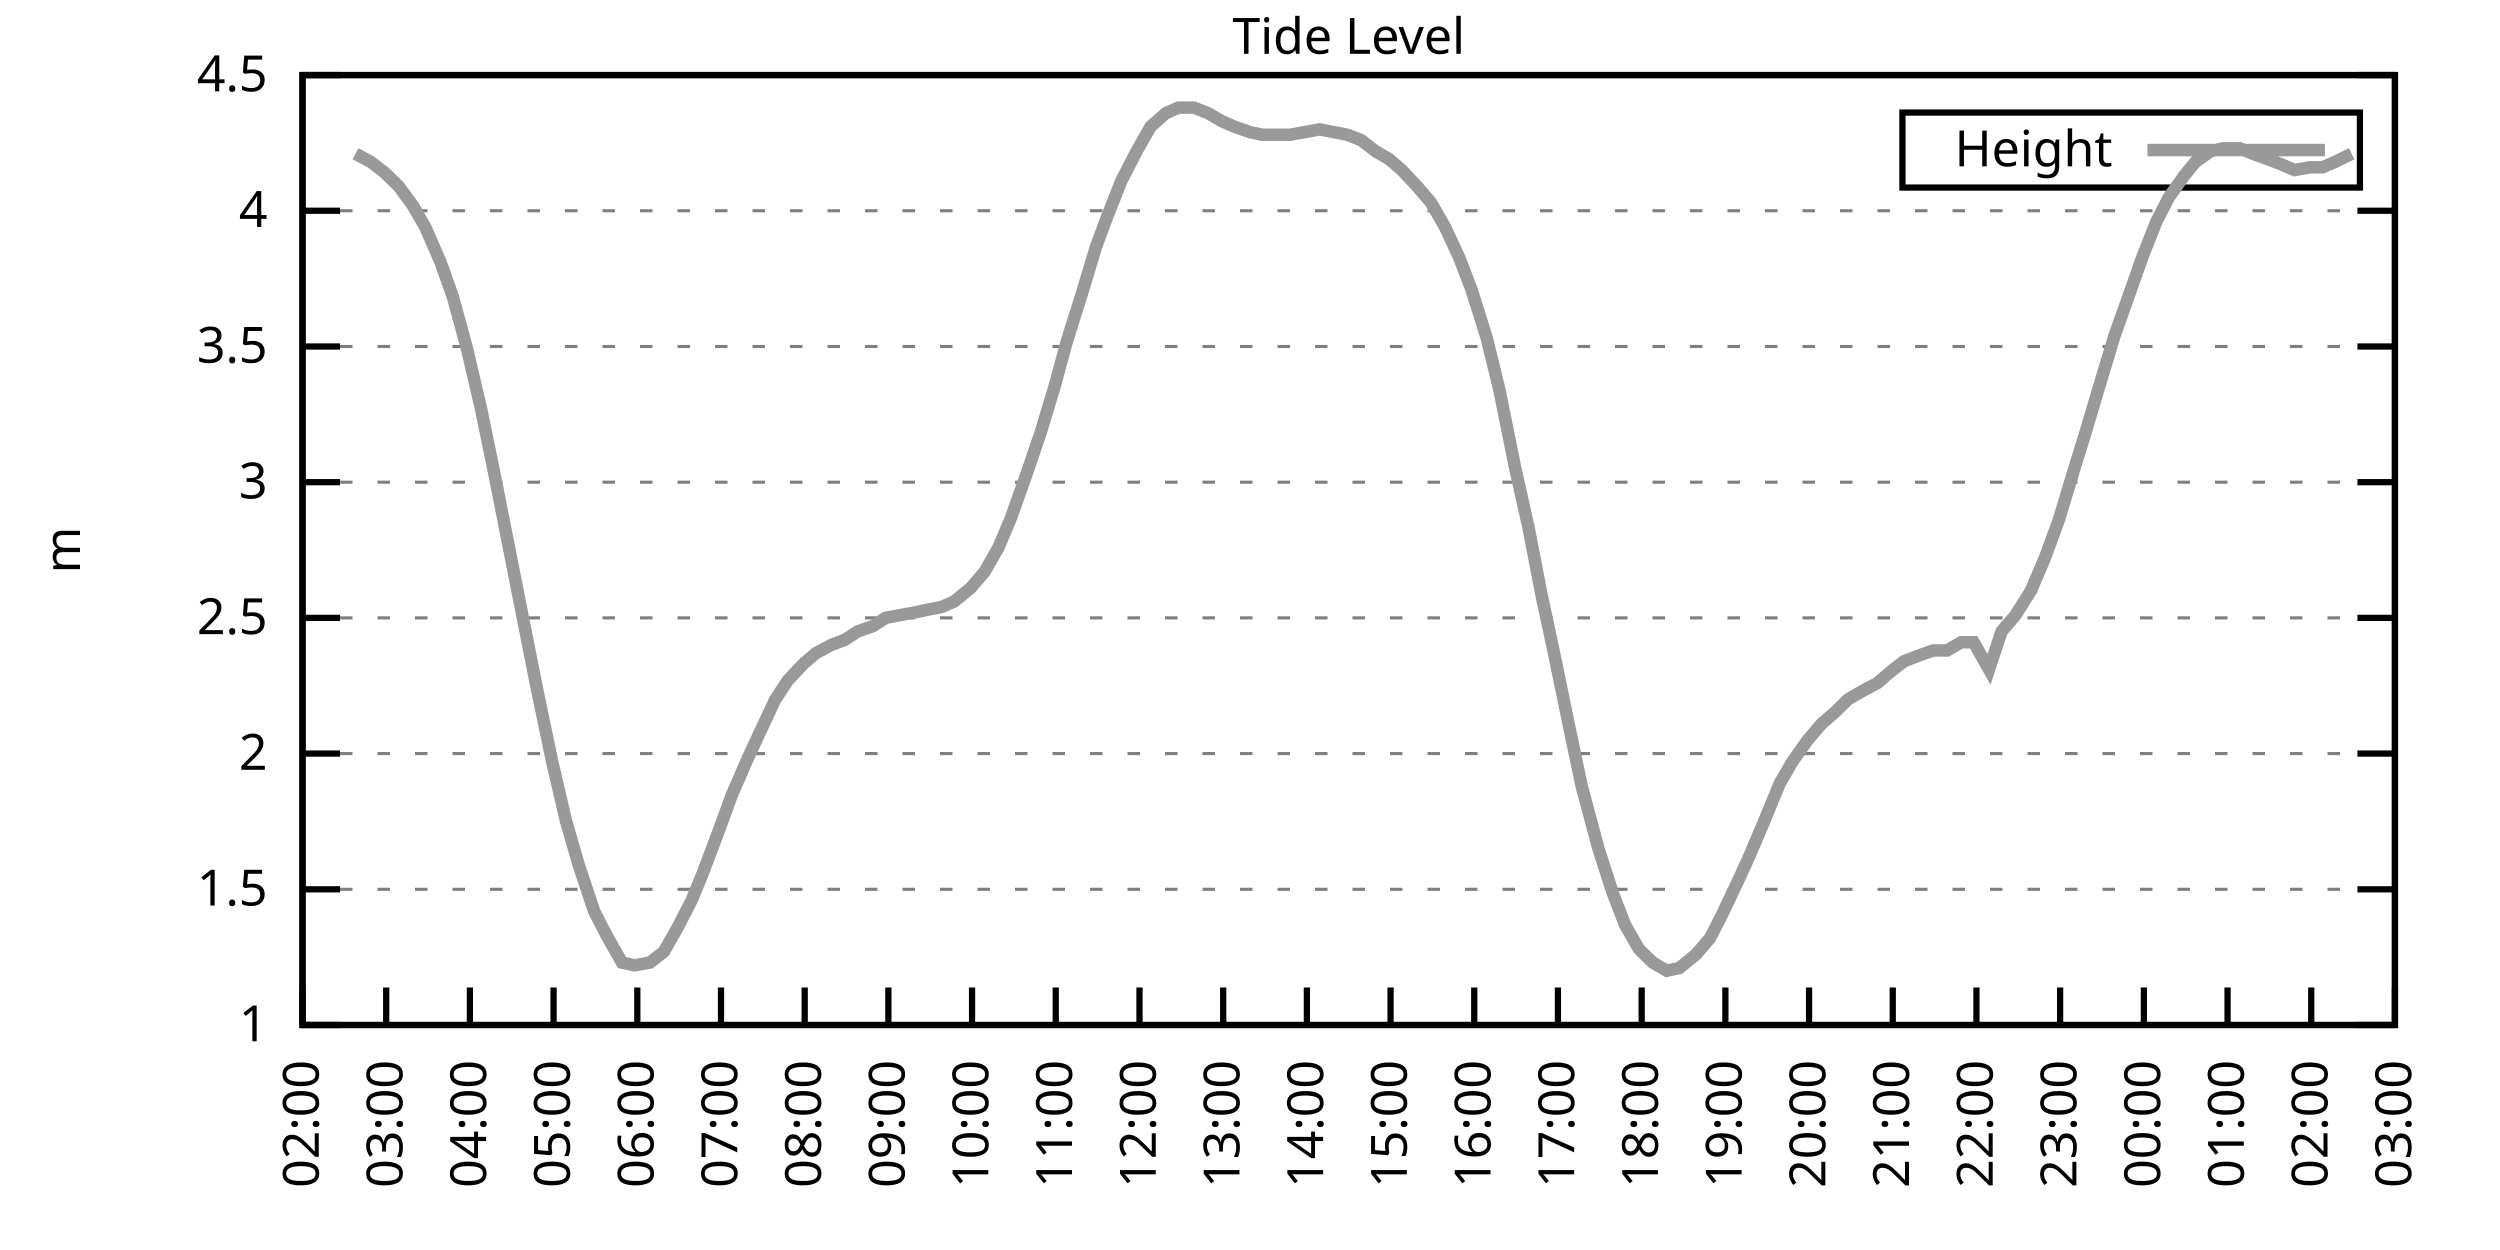
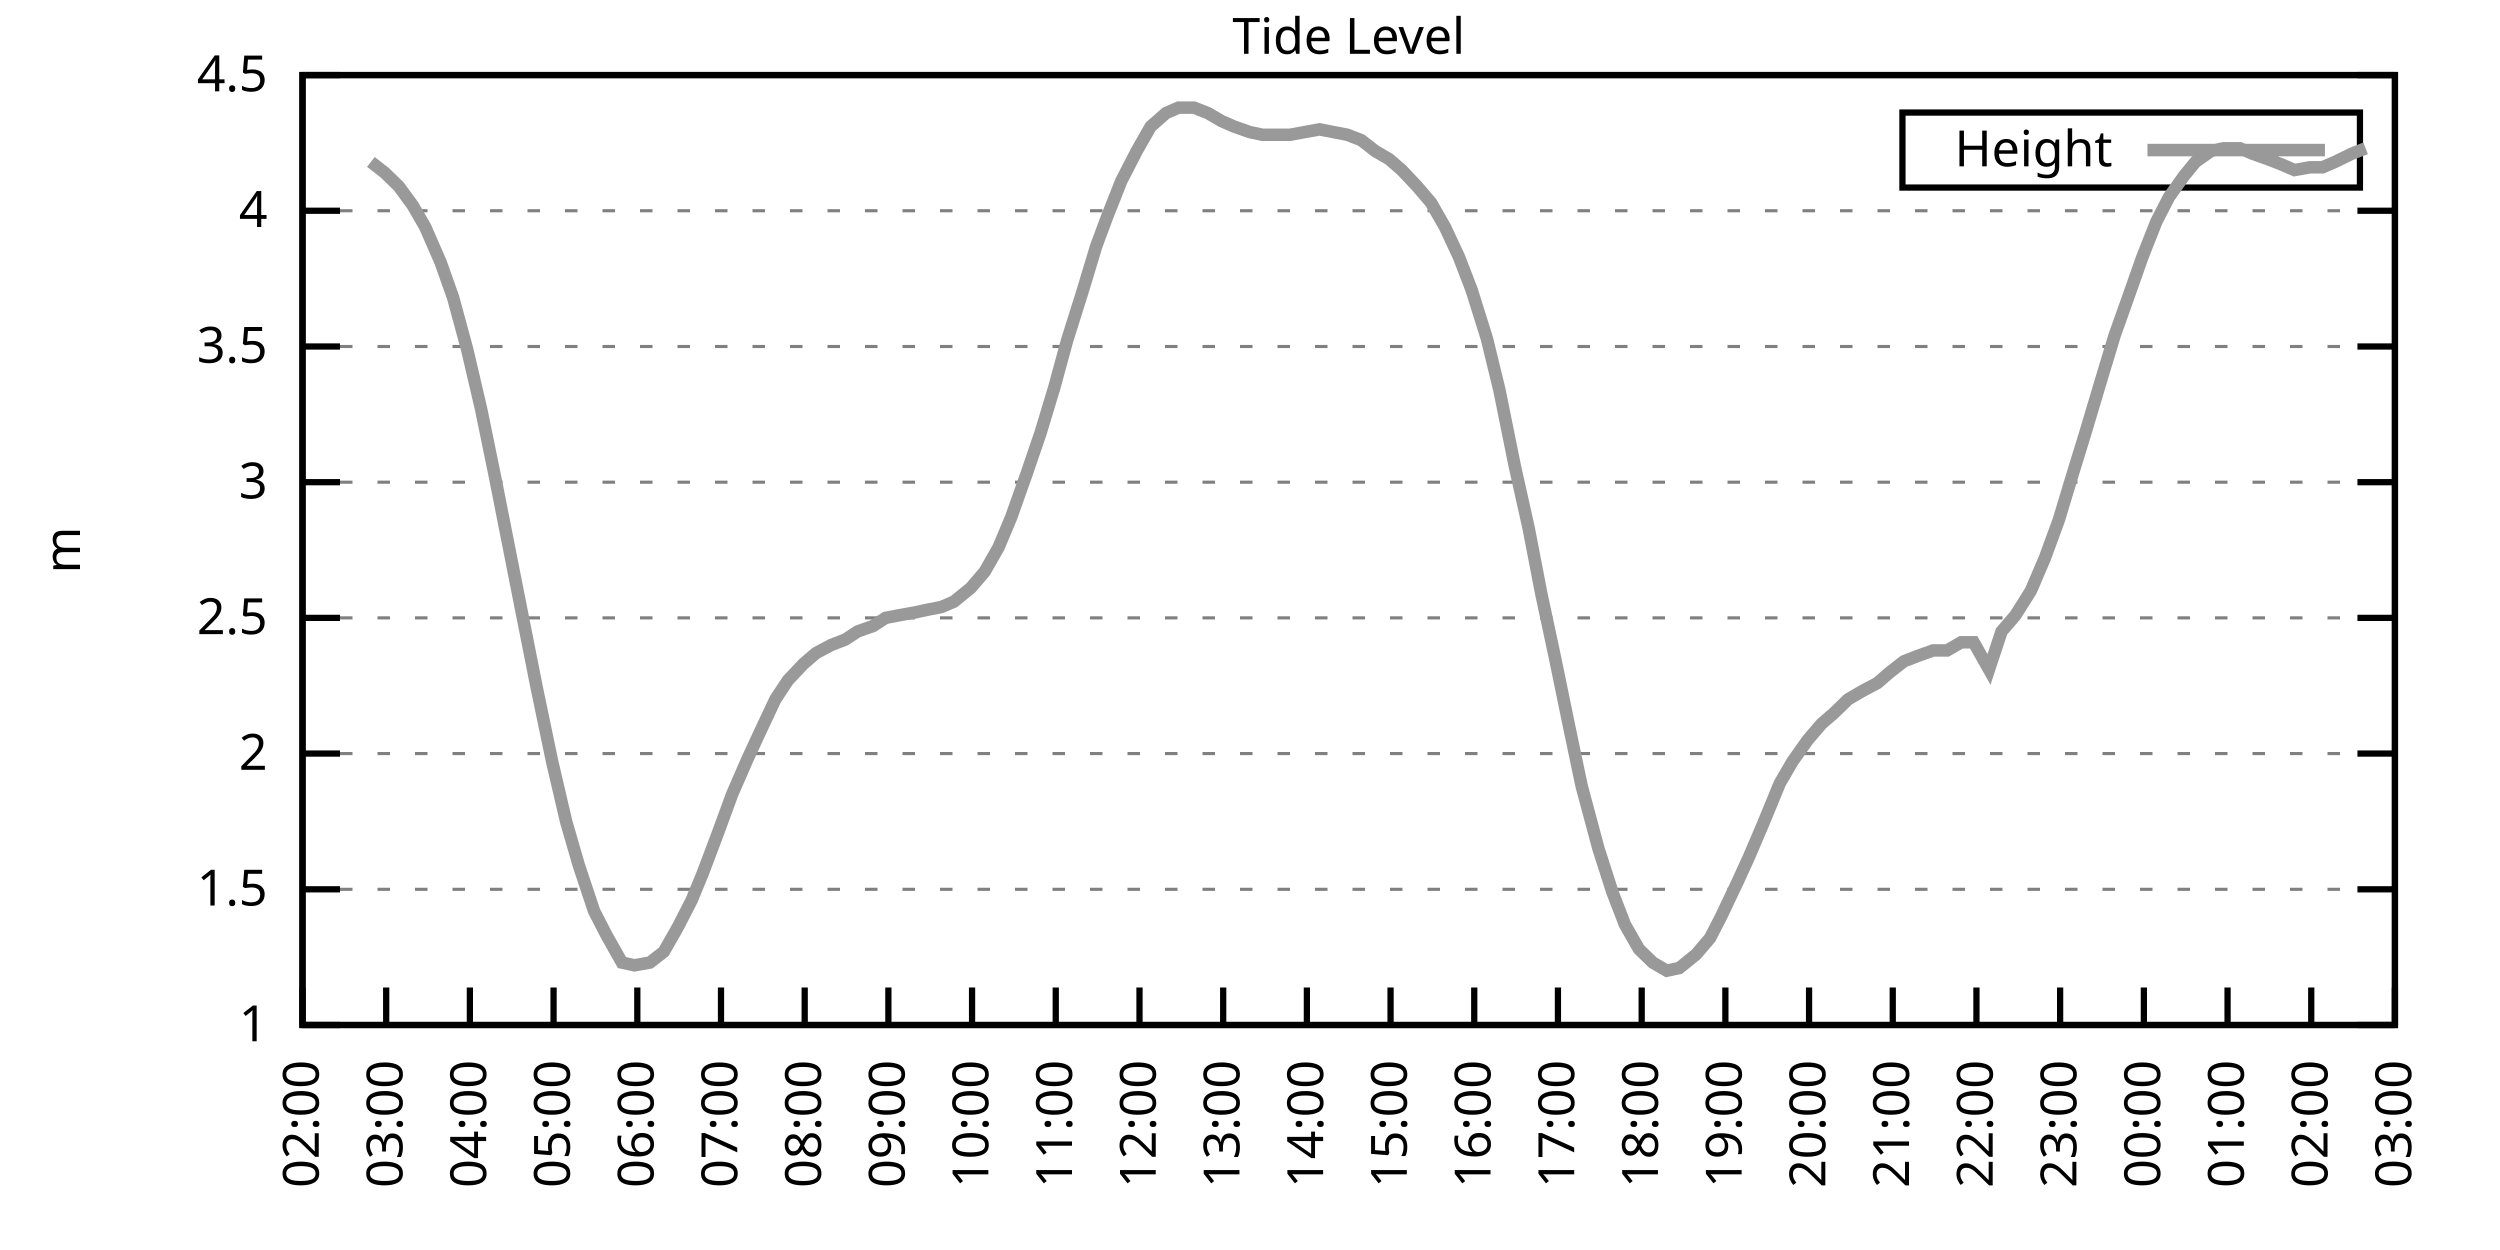
<svg xmlns="http://www.w3.org/2000/svg" xmlns:xlink="http://www.w3.org/1999/xlink" width="400" height="200" viewBox="0 0 400 200">
  <g id="gnuplot_canvas">
    <rect x="0" y="0" width="400" height="200" fill="none" />
    <defs>
      <circle id="gpDot" r="0.5" stroke-width="0.5" stroke="currentColor" />
      <path id="gpPt0" stroke-width="0.333" stroke="currentColor" d="M-1,0 h2 M0,-1 v2" />
      <path id="gpPt1" stroke-width="0.333" stroke="currentColor" d="M-1,-1 L1,1 M1,-1 L-1,1" />
      <path id="gpPt2" stroke-width="0.333" stroke="currentColor" d="M-1,0 L1,0 M0,-1 L0,1 M-1,-1 L1,1 M-1,1 L1,-1" />
      <rect id="gpPt3" stroke-width="0.333" stroke="currentColor" x="-1" y="-1" width="2" height="2" />
      <rect id="gpPt4" stroke-width="0.333" stroke="currentColor" fill="currentColor" x="-1" y="-1" width="2" height="2" />
      <circle id="gpPt5" stroke-width="0.333" stroke="currentColor" cx="0" cy="0" r="1" />
      <use xlink:href="#gpPt5" id="gpPt6" fill="currentColor" stroke="none" />
      <path id="gpPt7" stroke-width="0.333" stroke="currentColor" d="M0,-1.33 L-1.33,0.67 L1.33,0.67 z" />
      <use xlink:href="#gpPt7" id="gpPt8" fill="currentColor" stroke="none" />
      <use xlink:href="#gpPt7" id="gpPt9" stroke="currentColor" transform="rotate(180)" />
      <use xlink:href="#gpPt9" id="gpPt10" fill="currentColor" stroke="none" />
      <use xlink:href="#gpPt3" id="gpPt11" stroke="currentColor" transform="rotate(45)" />
      <use xlink:href="#gpPt11" id="gpPt12" fill="currentColor" stroke="none" />
      <path id="gpPt13" stroke-width="0.333" stroke="currentColor" d="M0,1.330 L1.265,0.411 L0.782,-1.067 L-0.782,-1.076 L-1.265,0.411 z" />
      <use xlink:href="#gpPt13" id="gpPt14" fill="currentColor" stroke="none" />
      <filter id="textbox" filterUnits="objectBoundingBox" x="0" y="0" height="1" width="1">
        <feFlood flood-color="white" flood-opacity="1" result="bgnd" />
        <feComposite in="SourceGraphic" in2="bgnd" operator="atop" />
      </filter>
      <filter id="greybox" filterUnits="objectBoundingBox" x="0" y="0" height="1" width="1">
        <feFlood flood-color="lightgrey" flood-opacity="1" result="grey" />
        <feComposite in="SourceGraphic" in2="grey" operator="atop" />
      </filter>
    </defs>
    <g fill="none" color="white" stroke="currentColor" stroke-width="1.00" stroke-linecap="butt" stroke-linejoin="miter">
</g>
    <g fill="none" color="black" stroke="currentColor" stroke-width="1.00" stroke-linecap="butt" stroke-linejoin="miter">
      <g stroke="none" shape-rendering="crispEdges">
        <polygon fill="rgb(255, 255, 255)" points="48.40,164.00 383.18,164.00 383.18,12.02 48.40,12.02 " />
      </g>
    </g>
    <g fill="none" color="black" stroke="currentColor" stroke-width="1.00" stroke-linecap="butt" stroke-linejoin="miter">
</g>
    <g fill="none" color="black" stroke="black" stroke-width="0.50" stroke-linecap="butt" stroke-linejoin="miter">
</g>
    <g fill="none" color="gray" stroke="currentColor" stroke-width="0.50" stroke-linecap="butt" stroke-linejoin="miter">
      <path stroke="gray" stroke-dasharray="2,4" class="gridline" d="M48.40,164.00 L383.19,164.00  " />
    </g>
    <g fill="none" color="gray" stroke="gray" stroke-width="1.00" stroke-linecap="butt" stroke-linejoin="miter">
</g>
    <g fill="none" color="black" stroke="currentColor" stroke-width="1.00" stroke-linecap="butt" stroke-linejoin="miter">
      <path stroke="black" d="M48.40,164.00 L54.40,164.00 M383.19,164.00 L377.19,164.00  " />
      <g transform="translate(42.80,166.60)" stroke="none" fill="black" font-family="Sans" font-size="8.00" text-anchor="end">
        <text>
          <tspan font-family="Sans"> 1</tspan>
        </text>
      </g>
    </g>
    <g fill="none" color="black" stroke="currentColor" stroke-width="1.00" stroke-linecap="butt" stroke-linejoin="miter">
</g>
    <g fill="none" color="black" stroke="black" stroke-width="0.50" stroke-linecap="butt" stroke-linejoin="miter">
</g>
    <g fill="none" color="gray" stroke="currentColor" stroke-width="0.50" stroke-linecap="butt" stroke-linejoin="miter">
      <path stroke="gray" stroke-dasharray="2,4" class="gridline" d="M48.40,142.29 L383.19,142.29  " />
    </g>
    <g fill="none" color="gray" stroke="gray" stroke-width="1.00" stroke-linecap="butt" stroke-linejoin="miter">
</g>
    <g fill="none" color="black" stroke="currentColor" stroke-width="1.00" stroke-linecap="butt" stroke-linejoin="miter">
      <path stroke="black" d="M48.40,142.29 L54.40,142.29 M383.19,142.29 L377.19,142.29  " />
      <g transform="translate(42.80,144.89)" stroke="none" fill="black" font-family="Sans" font-size="8.00" text-anchor="end">
        <text>
          <tspan font-family="Sans"> 1.5</tspan>
        </text>
      </g>
    </g>
    <g fill="none" color="black" stroke="currentColor" stroke-width="1.00" stroke-linecap="butt" stroke-linejoin="miter">
</g>
    <g fill="none" color="black" stroke="black" stroke-width="0.50" stroke-linecap="butt" stroke-linejoin="miter">
</g>
    <g fill="none" color="gray" stroke="currentColor" stroke-width="0.50" stroke-linecap="butt" stroke-linejoin="miter">
      <path stroke="gray" stroke-dasharray="2,4" class="gridline" d="M48.40,120.57 L383.19,120.57  " />
    </g>
    <g fill="none" color="gray" stroke="gray" stroke-width="1.00" stroke-linecap="butt" stroke-linejoin="miter">
</g>
    <g fill="none" color="black" stroke="currentColor" stroke-width="1.00" stroke-linecap="butt" stroke-linejoin="miter">
      <path stroke="black" d="M48.40,120.57 L54.40,120.57 M383.19,120.57 L377.19,120.57  " />
      <g transform="translate(42.80,123.17)" stroke="none" fill="black" font-family="Sans" font-size="8.00" text-anchor="end">
        <text>
          <tspan font-family="Sans"> 2</tspan>
        </text>
      </g>
    </g>
    <g fill="none" color="black" stroke="currentColor" stroke-width="1.00" stroke-linecap="butt" stroke-linejoin="miter">
</g>
    <g fill="none" color="black" stroke="black" stroke-width="0.50" stroke-linecap="butt" stroke-linejoin="miter">
</g>
    <g fill="none" color="gray" stroke="currentColor" stroke-width="0.50" stroke-linecap="butt" stroke-linejoin="miter">
      <path stroke="gray" stroke-dasharray="2,4" class="gridline" d="M48.40,98.86 L383.19,98.86  " />
    </g>
    <g fill="none" color="gray" stroke="gray" stroke-width="1.00" stroke-linecap="butt" stroke-linejoin="miter">
</g>
    <g fill="none" color="black" stroke="currentColor" stroke-width="1.00" stroke-linecap="butt" stroke-linejoin="miter">
      <path stroke="black" d="M48.40,98.86 L54.40,98.86 M383.19,98.86 L377.19,98.86  " />
      <g transform="translate(42.80,101.46)" stroke="none" fill="black" font-family="Sans" font-size="8.00" text-anchor="end">
        <text>
          <tspan font-family="Sans"> 2.5</tspan>
        </text>
      </g>
    </g>
    <g fill="none" color="black" stroke="currentColor" stroke-width="1.00" stroke-linecap="butt" stroke-linejoin="miter">
</g>
    <g fill="none" color="black" stroke="black" stroke-width="0.50" stroke-linecap="butt" stroke-linejoin="miter">
</g>
    <g fill="none" color="gray" stroke="currentColor" stroke-width="0.50" stroke-linecap="butt" stroke-linejoin="miter">
      <path stroke="gray" stroke-dasharray="2,4" class="gridline" d="M48.40,77.15 L383.19,77.15  " />
    </g>
    <g fill="none" color="gray" stroke="gray" stroke-width="1.00" stroke-linecap="butt" stroke-linejoin="miter">
</g>
    <g fill="none" color="black" stroke="currentColor" stroke-width="1.00" stroke-linecap="butt" stroke-linejoin="miter">
      <path stroke="black" d="M48.40,77.15 L54.40,77.15 M383.19,77.15 L377.19,77.15  " />
      <g transform="translate(42.80,79.75)" stroke="none" fill="black" font-family="Sans" font-size="8.00" text-anchor="end">
        <text>
          <tspan font-family="Sans"> 3</tspan>
        </text>
      </g>
    </g>
    <g fill="none" color="black" stroke="currentColor" stroke-width="1.00" stroke-linecap="butt" stroke-linejoin="miter">
</g>
    <g fill="none" color="black" stroke="black" stroke-width="0.50" stroke-linecap="butt" stroke-linejoin="miter">
</g>
    <g fill="none" color="gray" stroke="currentColor" stroke-width="0.50" stroke-linecap="butt" stroke-linejoin="miter">
      <path stroke="gray" stroke-dasharray="2,4" class="gridline" d="M48.40,55.44 L383.19,55.44  " />
    </g>
    <g fill="none" color="gray" stroke="gray" stroke-width="1.00" stroke-linecap="butt" stroke-linejoin="miter">
</g>
    <g fill="none" color="black" stroke="currentColor" stroke-width="1.00" stroke-linecap="butt" stroke-linejoin="miter">
      <path stroke="black" d="M48.40,55.44 L54.40,55.44 M383.19,55.44 L377.19,55.44  " />
      <g transform="translate(42.80,58.04)" stroke="none" fill="black" font-family="Sans" font-size="8.00" text-anchor="end">
        <text>
          <tspan font-family="Sans"> 3.5</tspan>
        </text>
      </g>
    </g>
    <g fill="none" color="black" stroke="currentColor" stroke-width="1.00" stroke-linecap="butt" stroke-linejoin="miter">
</g>
    <g fill="none" color="black" stroke="black" stroke-width="0.50" stroke-linecap="butt" stroke-linejoin="miter">
</g>
    <g fill="none" color="gray" stroke="currentColor" stroke-width="0.50" stroke-linecap="butt" stroke-linejoin="miter">
      <path stroke="gray" stroke-dasharray="2,4" class="gridline" d="M48.40,33.72 L383.19,33.72  " />
    </g>
    <g fill="none" color="gray" stroke="gray" stroke-width="1.00" stroke-linecap="butt" stroke-linejoin="miter">
</g>
    <g fill="none" color="black" stroke="currentColor" stroke-width="1.00" stroke-linecap="butt" stroke-linejoin="miter">
      <path stroke="black" d="M48.40,33.72 L54.40,33.72 M383.19,33.72 L377.19,33.72  " />
      <g transform="translate(42.80,36.32)" stroke="none" fill="black" font-family="Sans" font-size="8.00" text-anchor="end">
        <text>
          <tspan font-family="Sans"> 4</tspan>
        </text>
      </g>
    </g>
    <g fill="none" color="black" stroke="currentColor" stroke-width="1.00" stroke-linecap="butt" stroke-linejoin="miter">
</g>
    <g fill="none" color="black" stroke="black" stroke-width="0.50" stroke-linecap="butt" stroke-linejoin="miter">
</g>
    <g fill="none" color="gray" stroke="currentColor" stroke-width="0.50" stroke-linecap="butt" stroke-linejoin="miter">
      <path stroke="gray" stroke-dasharray="2,4" class="gridline" d="M48.40,12.01 L383.19,12.01  " />
    </g>
    <g fill="none" color="gray" stroke="gray" stroke-width="1.00" stroke-linecap="butt" stroke-linejoin="miter">
</g>
    <g fill="none" color="black" stroke="currentColor" stroke-width="1.00" stroke-linecap="butt" stroke-linejoin="miter">
      <path stroke="black" d="M48.40,12.01 L54.40,12.01 M383.19,12.01 L377.19,12.01  " />
      <g transform="translate(42.80,14.61)" stroke="none" fill="black" font-family="Sans" font-size="8.00" text-anchor="end">
        <text>
          <tspan font-family="Sans"> 4.5</tspan>
        </text>
      </g>
    </g>
    <g fill="none" color="black" stroke="currentColor" stroke-width="1.00" stroke-linecap="butt" stroke-linejoin="miter">
      <path stroke="black" d="M48.40,164.00 L48.40,158.00  " />
      <g transform="translate(51.00,169.60) rotate(270.00)" stroke="none" fill="black" font-family="Sans" font-size="8.00" text-anchor="end">
        <text>
          <tspan font-family="Sans">02:00</tspan>
        </text>
      </g>
    </g>
    <g fill="none" color="black" stroke="currentColor" stroke-width="1.00" stroke-linecap="butt" stroke-linejoin="miter">
      <path stroke="black" d="M61.79,164.00 L61.79,158.00  " />
      <g transform="translate(64.39,169.60) rotate(270.00)" stroke="none" fill="black" font-family="Sans" font-size="8.00" text-anchor="end">
        <text>
          <tspan font-family="Sans">03:00</tspan>
        </text>
      </g>
    </g>
    <g fill="none" color="black" stroke="currentColor" stroke-width="1.00" stroke-linecap="butt" stroke-linejoin="miter">
      <path stroke="black" d="M75.18,164.00 L75.18,158.00  " />
      <g transform="translate(77.78,169.60) rotate(270.00)" stroke="none" fill="black" font-family="Sans" font-size="8.00" text-anchor="end">
        <text>
          <tspan font-family="Sans">04:00</tspan>
        </text>
      </g>
    </g>
    <g fill="none" color="black" stroke="currentColor" stroke-width="1.00" stroke-linecap="butt" stroke-linejoin="miter">
      <path stroke="black" d="M88.57,164.00 L88.57,158.00  " />
      <g transform="translate(91.17,169.60) rotate(270.00)" stroke="none" fill="black" font-family="Sans" font-size="8.00" text-anchor="end">
        <text>
          <tspan font-family="Sans">05:00</tspan>
        </text>
      </g>
    </g>
    <g fill="none" color="black" stroke="currentColor" stroke-width="1.00" stroke-linecap="butt" stroke-linejoin="miter">
      <path stroke="black" d="M101.97,164.00 L101.97,158.00  " />
      <g transform="translate(104.57,169.60) rotate(270.00)" stroke="none" fill="black" font-family="Sans" font-size="8.00" text-anchor="end">
        <text>
          <tspan font-family="Sans">06:00</tspan>
        </text>
      </g>
    </g>
    <g fill="none" color="black" stroke="currentColor" stroke-width="1.00" stroke-linecap="butt" stroke-linejoin="miter">
      <path stroke="black" d="M115.36,164.00 L115.36,158.00  " />
      <g transform="translate(117.96,169.60) rotate(270.00)" stroke="none" fill="black" font-family="Sans" font-size="8.00" text-anchor="end">
        <text>
          <tspan font-family="Sans">07:00</tspan>
        </text>
      </g>
    </g>
    <g fill="none" color="black" stroke="currentColor" stroke-width="1.00" stroke-linecap="butt" stroke-linejoin="miter">
      <path stroke="black" d="M128.75,164.00 L128.75,158.00  " />
      <g transform="translate(131.35,169.60) rotate(270.00)" stroke="none" fill="black" font-family="Sans" font-size="8.00" text-anchor="end">
        <text>
          <tspan font-family="Sans">08:00</tspan>
        </text>
      </g>
    </g>
    <g fill="none" color="black" stroke="currentColor" stroke-width="1.00" stroke-linecap="butt" stroke-linejoin="miter">
      <path stroke="black" d="M142.14,164.00 L142.14,158.00  " />
      <g transform="translate(144.74,169.60) rotate(270.00)" stroke="none" fill="black" font-family="Sans" font-size="8.00" text-anchor="end">
        <text>
          <tspan font-family="Sans">09:00</tspan>
        </text>
      </g>
    </g>
    <g fill="none" color="black" stroke="currentColor" stroke-width="1.00" stroke-linecap="butt" stroke-linejoin="miter">
      <path stroke="black" d="M155.53,164.00 L155.53,158.00  " />
      <g transform="translate(158.13,169.60) rotate(270.00)" stroke="none" fill="black" font-family="Sans" font-size="8.00" text-anchor="end">
        <text>
          <tspan font-family="Sans">10:00</tspan>
        </text>
      </g>
    </g>
    <g fill="none" color="black" stroke="currentColor" stroke-width="1.00" stroke-linecap="butt" stroke-linejoin="miter">
      <path stroke="black" d="M168.92,164.00 L168.92,158.00  " />
      <g transform="translate(171.52,169.60) rotate(270.00)" stroke="none" fill="black" font-family="Sans" font-size="8.00" text-anchor="end">
        <text>
          <tspan font-family="Sans">11:00</tspan>
        </text>
      </g>
    </g>
    <g fill="none" color="black" stroke="currentColor" stroke-width="1.00" stroke-linecap="butt" stroke-linejoin="miter">
      <path stroke="black" d="M182.32,164.00 L182.32,158.00  " />
      <g transform="translate(184.92,169.60) rotate(270.00)" stroke="none" fill="black" font-family="Sans" font-size="8.00" text-anchor="end">
        <text>
          <tspan font-family="Sans">12:00</tspan>
        </text>
      </g>
    </g>
    <g fill="none" color="black" stroke="currentColor" stroke-width="1.00" stroke-linecap="butt" stroke-linejoin="miter">
      <path stroke="black" d="M195.71,164.00 L195.71,158.00  " />
      <g transform="translate(198.31,169.60) rotate(270.00)" stroke="none" fill="black" font-family="Sans" font-size="8.00" text-anchor="end">
        <text>
          <tspan font-family="Sans">13:00</tspan>
        </text>
      </g>
    </g>
    <g fill="none" color="black" stroke="currentColor" stroke-width="1.00" stroke-linecap="butt" stroke-linejoin="miter">
      <path stroke="black" d="M209.10,164.00 L209.10,158.00  " />
      <g transform="translate(211.70,169.60) rotate(270.00)" stroke="none" fill="black" font-family="Sans" font-size="8.00" text-anchor="end">
        <text>
          <tspan font-family="Sans">14:00</tspan>
        </text>
      </g>
    </g>
    <g fill="none" color="black" stroke="currentColor" stroke-width="1.00" stroke-linecap="butt" stroke-linejoin="miter">
      <path stroke="black" d="M222.49,164.00 L222.49,158.00  " />
      <g transform="translate(225.09,169.60) rotate(270.00)" stroke="none" fill="black" font-family="Sans" font-size="8.00" text-anchor="end">
        <text>
          <tspan font-family="Sans">15:00</tspan>
        </text>
      </g>
    </g>
    <g fill="none" color="black" stroke="currentColor" stroke-width="1.00" stroke-linecap="butt" stroke-linejoin="miter">
      <path stroke="black" d="M235.88,164.00 L235.88,158.00  " />
      <g transform="translate(238.48,169.60) rotate(270.00)" stroke="none" fill="black" font-family="Sans" font-size="8.00" text-anchor="end">
        <text>
          <tspan font-family="Sans">16:00</tspan>
        </text>
      </g>
    </g>
    <g fill="none" color="black" stroke="currentColor" stroke-width="1.00" stroke-linecap="butt" stroke-linejoin="miter">
      <path stroke="black" d="M249.27,164.00 L249.27,158.00  " />
      <g transform="translate(251.87,169.60) rotate(270.00)" stroke="none" fill="black" font-family="Sans" font-size="8.00" text-anchor="end">
        <text>
          <tspan font-family="Sans">17:00</tspan>
        </text>
      </g>
    </g>
    <g fill="none" color="black" stroke="currentColor" stroke-width="1.00" stroke-linecap="butt" stroke-linejoin="miter">
      <path stroke="black" d="M262.67,164.00 L262.67,158.00  " />
      <g transform="translate(265.27,169.60) rotate(270.00)" stroke="none" fill="black" font-family="Sans" font-size="8.00" text-anchor="end">
        <text>
          <tspan font-family="Sans">18:00</tspan>
        </text>
      </g>
    </g>
    <g fill="none" color="black" stroke="currentColor" stroke-width="1.00" stroke-linecap="butt" stroke-linejoin="miter">
      <path stroke="black" d="M276.06,164.00 L276.06,158.00  " />
      <g transform="translate(278.66,169.60) rotate(270.00)" stroke="none" fill="black" font-family="Sans" font-size="8.00" text-anchor="end">
        <text>
          <tspan font-family="Sans">19:00</tspan>
        </text>
      </g>
    </g>
    <g fill="none" color="black" stroke="currentColor" stroke-width="1.00" stroke-linecap="butt" stroke-linejoin="miter">
      <path stroke="black" d="M289.45,164.00 L289.45,158.00  " />
      <g transform="translate(292.05,169.60) rotate(270.00)" stroke="none" fill="black" font-family="Sans" font-size="8.00" text-anchor="end">
        <text>
          <tspan font-family="Sans">20:00</tspan>
        </text>
      </g>
    </g>
    <g fill="none" color="black" stroke="currentColor" stroke-width="1.00" stroke-linecap="butt" stroke-linejoin="miter">
      <path stroke="black" d="M302.84,164.00 L302.84,158.00  " />
      <g transform="translate(305.44,169.60) rotate(270.00)" stroke="none" fill="black" font-family="Sans" font-size="8.00" text-anchor="end">
        <text>
          <tspan font-family="Sans">21:00</tspan>
        </text>
      </g>
    </g>
    <g fill="none" color="black" stroke="currentColor" stroke-width="1.00" stroke-linecap="butt" stroke-linejoin="miter">
      <path stroke="black" d="M316.23,164.00 L316.23,158.00  " />
      <g transform="translate(318.83,169.60) rotate(270.00)" stroke="none" fill="black" font-family="Sans" font-size="8.00" text-anchor="end">
        <text>
          <tspan font-family="Sans">22:00</tspan>
        </text>
      </g>
    </g>
    <g fill="none" color="black" stroke="currentColor" stroke-width="1.00" stroke-linecap="butt" stroke-linejoin="miter">
      <path stroke="black" d="M329.62,164.00 L329.62,158.00  " />
      <g transform="translate(332.22,169.60) rotate(270.00)" stroke="none" fill="black" font-family="Sans" font-size="8.00" text-anchor="end">
        <text>
          <tspan font-family="Sans">23:00</tspan>
        </text>
      </g>
    </g>
    <g fill="none" color="black" stroke="currentColor" stroke-width="1.00" stroke-linecap="butt" stroke-linejoin="miter">
      <path stroke="black" d="M343.02,164.00 L343.02,158.00  " />
      <g transform="translate(345.62,169.60) rotate(270.00)" stroke="none" fill="black" font-family="Sans" font-size="8.00" text-anchor="end">
        <text>
          <tspan font-family="Sans">00:00</tspan>
        </text>
      </g>
    </g>
    <g fill="none" color="black" stroke="currentColor" stroke-width="1.00" stroke-linecap="butt" stroke-linejoin="miter">
      <path stroke="black" d="M356.41,164.00 L356.41,158.00  " />
      <g transform="translate(359.01,169.60) rotate(270.00)" stroke="none" fill="black" font-family="Sans" font-size="8.00" text-anchor="end">
        <text>
          <tspan font-family="Sans">01:00</tspan>
        </text>
      </g>
    </g>
    <g fill="none" color="black" stroke="currentColor" stroke-width="1.00" stroke-linecap="butt" stroke-linejoin="miter">
      <path stroke="black" d="M369.80,164.00 L369.80,158.00  " />
      <g transform="translate(372.40,169.60) rotate(270.00)" stroke="none" fill="black" font-family="Sans" font-size="8.00" text-anchor="end">
        <text>
          <tspan font-family="Sans">02:00</tspan>
        </text>
      </g>
    </g>
    <g fill="none" color="black" stroke="currentColor" stroke-width="1.00" stroke-linecap="butt" stroke-linejoin="miter">
      <path stroke="black" d="M383.19,164.00 L383.19,158.00  " />
      <g transform="translate(385.79,169.60) rotate(270.00)" stroke="none" fill="black" font-family="Sans" font-size="8.00" text-anchor="end">
        <text>
          <tspan font-family="Sans">03:00</tspan>
        </text>
      </g>
    </g>
    <g fill="none" color="black" stroke="currentColor" stroke-width="1.00" stroke-linecap="butt" stroke-linejoin="miter">
</g>
    <g fill="none" color="black" stroke="currentColor" stroke-width="1.00" stroke-linecap="butt" stroke-linejoin="miter">
      <path stroke="black" d="M48.40,12.01 L48.40,164.00 L383.19,164.00 L383.19,12.01 L48.40,12.01 Z  " />
    </g>
    <g fill="none" color="black" stroke="currentColor" stroke-width="1.00" stroke-linecap="butt" stroke-linejoin="miter">
</g>
    <g fill="none" color="black" stroke="currentColor" stroke-width="1.00" stroke-linecap="butt" stroke-linejoin="miter">
      <path stroke="black" d="M304.39,30.01 L304.39,18.01 L377.59,18.01 L377.59,30.01 L304.39,30.01 Z  " />
    </g>
    <g id="Tide_level_plot_1">
      <g fill="none" color="white" stroke="black" stroke-width="2.00" stroke-linecap="butt" stroke-linejoin="miter">
</g>
      <g fill="none" color="black" stroke="currentColor" stroke-width="2.00" stroke-linecap="butt" stroke-linejoin="miter">
        <g transform="translate(337.99,26.61)" stroke="none" fill="black" font-family="Sans" font-size="8.00" text-anchor="end">
          <text>
            <tspan font-family="Sans">Height</tspan>
          </text>
        </g>
      </g>
      <g fill="none" color="black" stroke="currentColor" stroke-width="2.00" stroke-linecap="butt" stroke-linejoin="miter">
-         <path stroke="rgb(153, 153, 153)" d="M343.59,24.01 L371.99,24.01 M56.88,24.60 L59.34,25.91 L61.57,27.64 L63.80,29.81 L66.03,32.85 L68.04,36.33   L70.50,41.97 L72.50,47.62 L74.74,55.87 L76.97,65.42 L79.20,76.28 L81.43,87.57 L83.66,98.86 L85.90,110.15   L88.35,121.88 L90.58,131.43 L92.59,138.38 L95.05,145.76 L97.06,149.67 L99.51,154.01 L101.52,154.45 L103.98,154.01   L106.21,152.28 L108.44,148.37 L110.67,144.02 L112.46,139.68 L114.91,133.17 L117.14,127.09 L119.60,121.44 L121.61,117.10   L124.06,111.89 L126.07,108.85 L128.53,106.24 L130.54,104.51 L132.99,103.20 L135.22,102.34 L137.23,101.03 L139.69,100.16   L141.69,98.86 L143.93,98.43 L146.38,97.99 L148.39,97.56 L150.62,97.12 L152.63,96.26 L155.31,94.08 L157.54,91.48   L159.77,87.57 L161.78,82.79 L164.24,75.85 L166.47,69.33 L168.70,61.95 L170.71,54.57 L173.17,46.75 L175.40,39.37   L177.18,34.59 L179.41,28.95 L181.87,24.17 L184.10,20.26 L186.56,18.09 L188.57,17.22 L191.02,17.22 L193.25,18.09   L195.48,19.39 L197.49,20.26 L199.95,21.13 L201.96,21.56 L204.41,21.56 L206.42,21.56 L211.11,20.70 L213.34,21.13   L215.57,21.56 L217.80,22.43 L220.04,24.17 L222.27,25.47 L224.28,27.21 L226.73,29.81 L228.96,32.42 L231.20,36.33   L233.43,41.11 L235.44,46.32 L237.89,54.13 L239.90,62.38 L242.36,74.54 L244.59,84.53 L246.60,94.95 L248.83,105.38   L251.06,116.23 L253.07,125.79 L255.75,135.77 L257.98,142.72 L259.99,147.93 L262.22,151.84 L264.45,154.01 L266.68,155.31   L268.69,154.88 L271.37,152.71 L273.60,150.10 L275.39,146.63 L278.07,140.98 L279.85,137.08 L282.08,131.86 L284.76,125.35   L286.77,121.88 L289.23,118.40 L291.46,115.80 L293.47,114.06 L295.70,111.89 L297.93,110.59 L300.39,109.28 L302.39,107.55   L304.63,105.81 L306.86,104.94 L309.31,104.07 L311.54,104.07 L313.78,102.77 L315.79,102.77 L318.24,107.11 L320.25,101.03   L322.48,98.43 L324.94,94.52 L327.17,89.31 L329.40,83.23 L331.63,75.85 L333.64,69.33 L336.10,61.08 L338.33,53.70   L340.34,48.05 L342.79,41.11 L345.02,35.46 L347.03,31.55 L349.49,28.08 L351.27,25.91 L353.73,24.17 L355.74,23.73   L358.42,23.73 L360.42,24.60 L362.88,25.47 L365.11,26.34 L367.12,27.21 L369.58,26.77 L371.58,26.77 L373.59,25.91   L376.27,24.60  " />
+         <path stroke="rgb(153, 153, 153)" d="M343.59,24.01 L371.99,24.01 M59.34,25.91 L61.57,27.64 L63.80,29.81 L66.03,32.85 L68.04,36.33 L70.50,41.97   L72.50,47.62 L74.74,55.87 L76.97,65.42 L79.20,76.28 L81.43,87.57 L83.66,98.86 L85.90,110.15 L88.35,121.88   L90.58,131.43 L92.59,138.38 L95.05,145.76 L97.06,149.67 L99.51,154.01 L101.52,154.45 L103.98,154.01 L106.21,152.28   L108.44,148.37 L110.67,144.02 L112.46,139.68 L114.91,133.17 L117.14,127.09 L119.60,121.44 L121.61,117.10 L124.06,111.89   L126.07,108.85 L128.53,106.24 L130.54,104.51 L132.99,103.20 L135.22,102.34 L137.23,101.03 L139.69,100.16 L141.69,98.86   L143.93,98.43 L146.38,97.99 L148.39,97.56 L150.62,97.12 L152.63,96.26 L155.31,94.08 L157.54,91.48 L159.77,87.57   L161.78,82.79 L164.24,75.85 L166.47,69.33 L168.70,61.95 L170.71,54.57 L173.17,46.75 L175.40,39.37 L177.18,34.59   L179.41,28.95 L181.87,24.17 L184.10,20.26 L186.56,18.09 L188.57,17.22 L191.02,17.22 L193.25,18.09 L195.48,19.39   L197.49,20.26 L199.95,21.13 L201.96,21.56 L204.41,21.56 L206.42,21.56 L211.11,20.70 L213.34,21.13 L215.57,21.56   L217.80,22.43 L220.04,24.17 L222.27,25.47 L224.28,27.21 L226.73,29.81 L228.96,32.42 L231.20,36.33 L233.43,41.11   L235.44,46.32 L237.89,54.13 L239.90,62.38 L242.36,74.54 L244.59,84.53 L246.60,94.95 L248.83,105.38 L251.06,116.23   L253.07,125.79 L255.75,135.77 L257.98,142.72 L259.99,147.93 L262.22,151.84 L264.45,154.01 L266.68,155.31 L268.69,154.88   L271.37,152.71 L273.60,150.10 L275.39,146.63 L278.07,140.98 L279.85,137.08 L282.08,131.86 L284.76,125.35 L286.77,121.88   L289.23,118.40 L291.46,115.80 L293.47,114.06 L295.70,111.89 L297.93,110.59 L300.39,109.28 L302.39,107.55 L304.63,105.81   L306.86,104.94 L309.31,104.07 L311.54,104.07 L313.78,102.77 L315.79,102.77 L318.24,107.11 L320.25,101.03 L322.48,98.43   L324.94,94.52 L327.17,89.31 L329.40,83.23 L331.63,75.85 L333.64,69.33 L336.10,61.08 L338.33,53.70 L340.34,48.05   L342.79,41.11 L345.02,35.46 L347.03,31.55 L349.49,28.08 L351.27,25.91 L353.73,24.17 L355.74,23.73 L358.42,23.73   L360.42,24.60 L362.88,25.47 L365.11,26.34 L367.12,27.21 L369.58,26.77 L371.58,26.77 L373.59,25.91 L376.27,24.60   L378.50,23.73  " />
      </g>
    </g>
    <g fill="none" color="black" stroke="currentColor" stroke-width="2.00" stroke-linecap="butt" stroke-linejoin="miter">
</g>
    <g fill="none" color="black" stroke="black" stroke-width="1.00" stroke-linecap="butt" stroke-linejoin="miter">
</g>
    <g fill="none" color="black" stroke="currentColor" stroke-width="1.00" stroke-linecap="butt" stroke-linejoin="miter">
      <path stroke="black" d="M48.40,12.01 L48.40,164.00 L383.19,164.00 L383.19,12.01 L48.40,12.01 Z  " />
      <g transform="translate(12.80,88.01) rotate(270.00)" stroke="none" fill="black" font-family="Sans" font-size="8.00" text-anchor="middle">
        <text>
          <tspan font-family="Sans">m</tspan>
        </text>
      </g>
    </g>
    <g fill="none" color="black" stroke="currentColor" stroke-width="1.00" stroke-linecap="butt" stroke-linejoin="miter">
</g>
    <g fill="none" color="black" stroke="currentColor" stroke-width="1.00" stroke-linecap="butt" stroke-linejoin="miter">
      <g transform="translate(215.79,8.61)" stroke="none" fill="black" font-family="Sans" font-size="8.00" text-anchor="middle">
        <text>
          <tspan font-family="Sans">Tide Level</tspan>
        </text>
      </g>
    </g>
    <g fill="none" color="black" stroke="currentColor" stroke-width="1.00" stroke-linecap="butt" stroke-linejoin="miter">
</g>
  </g>
</svg>
